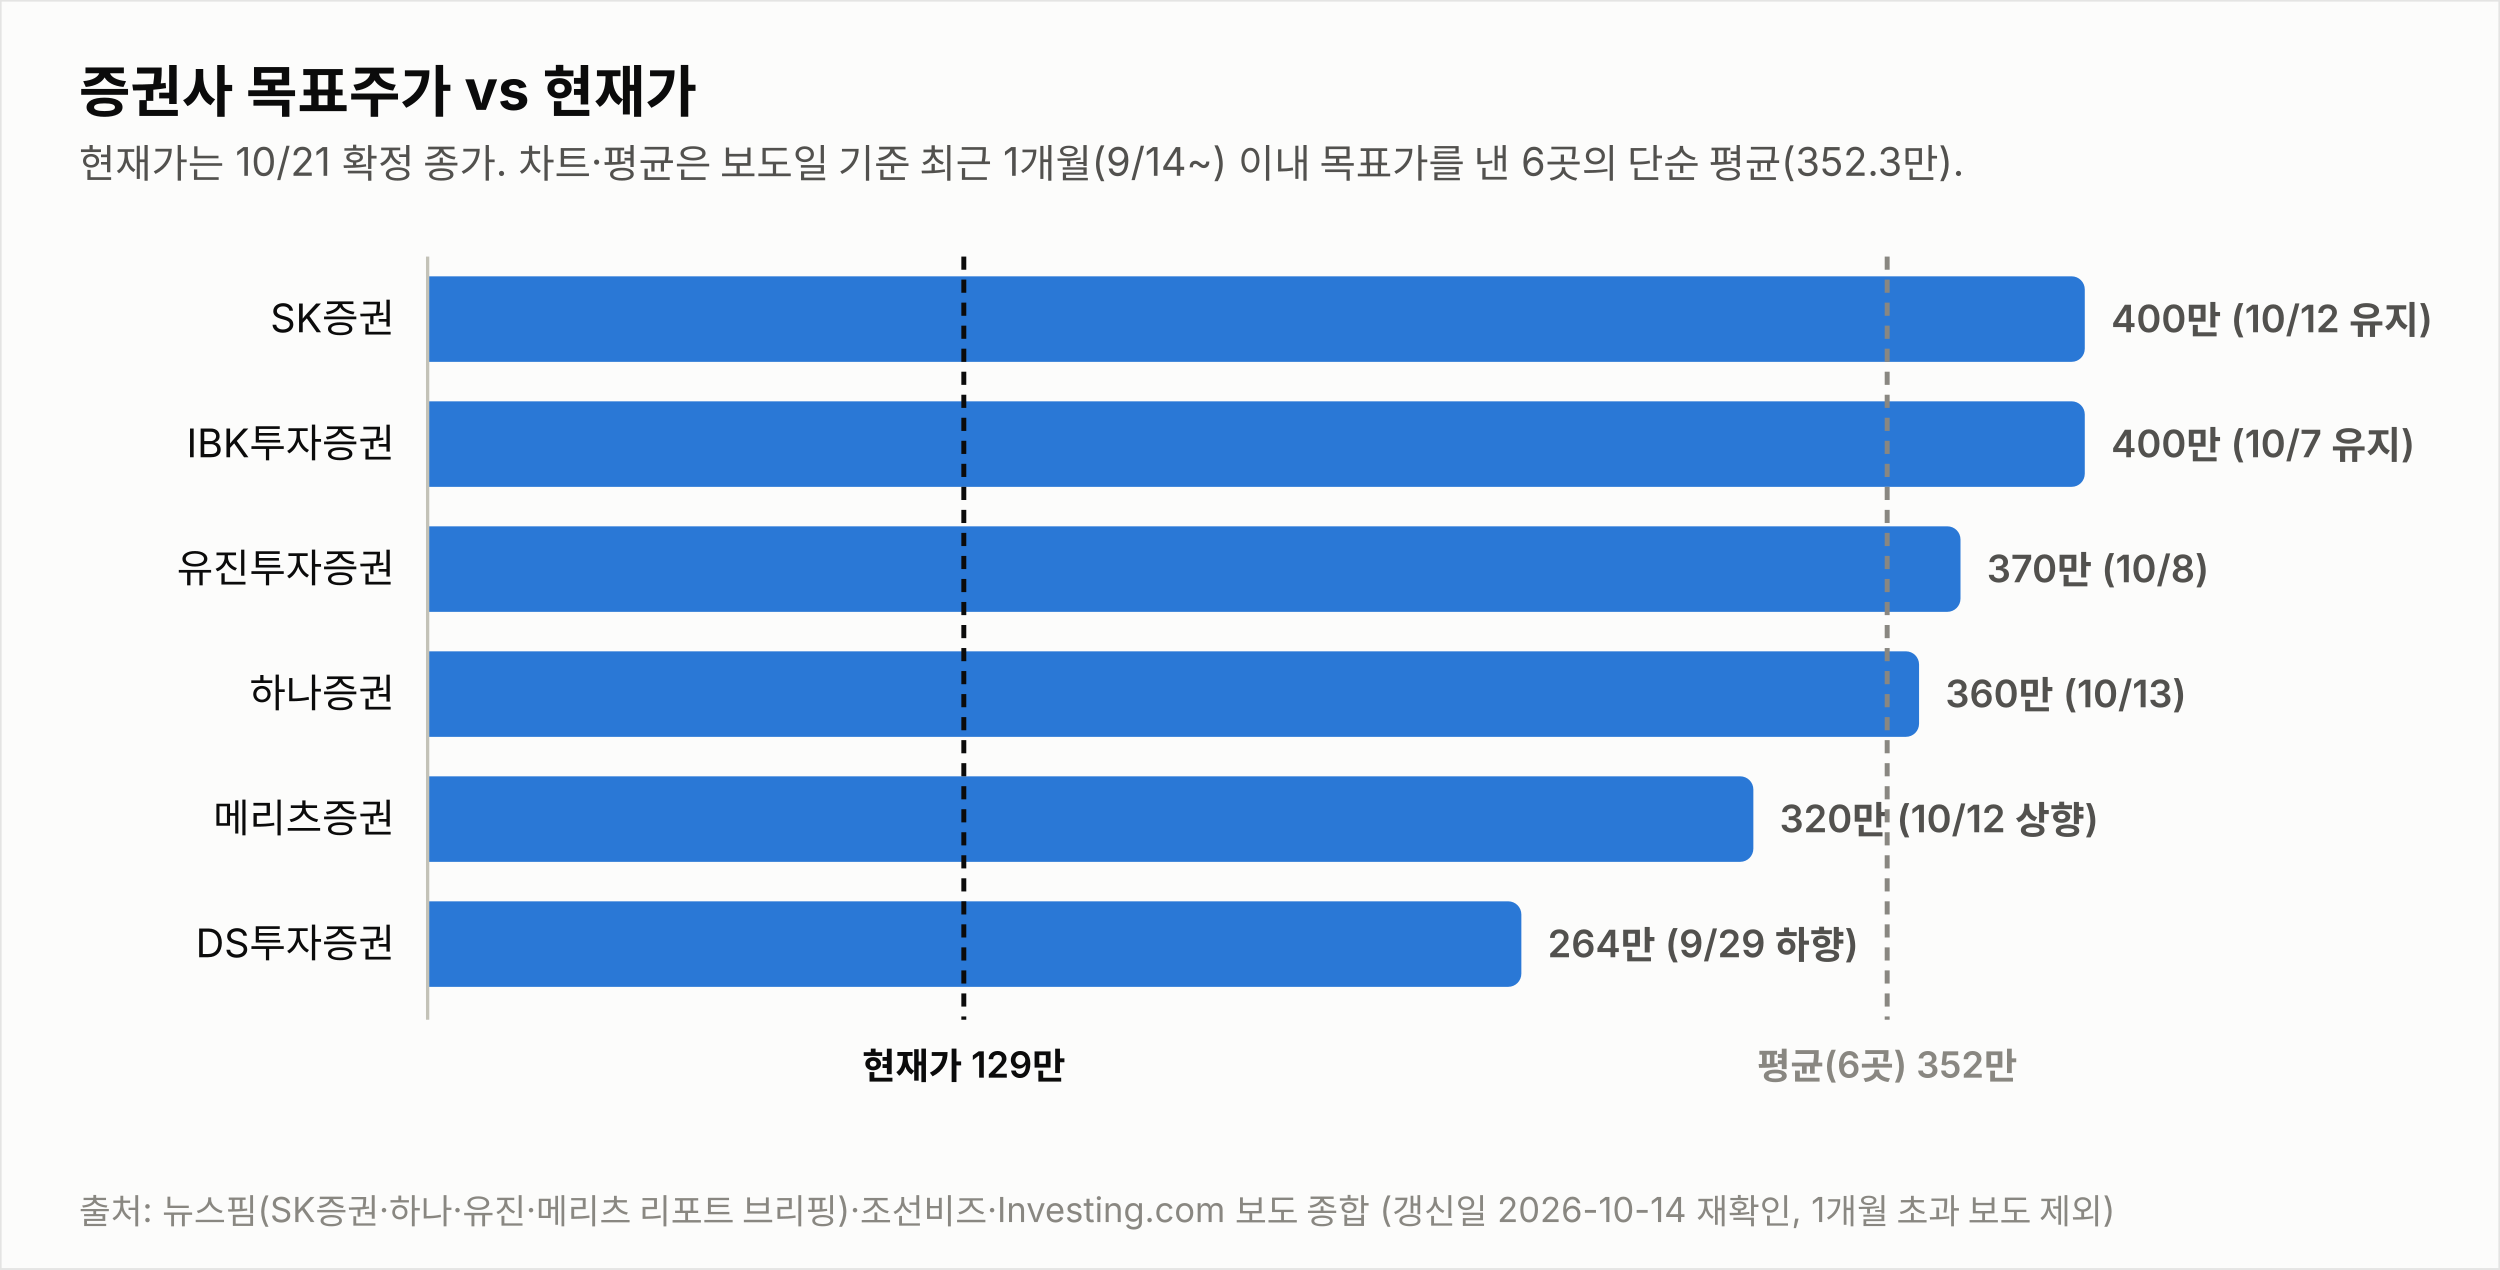
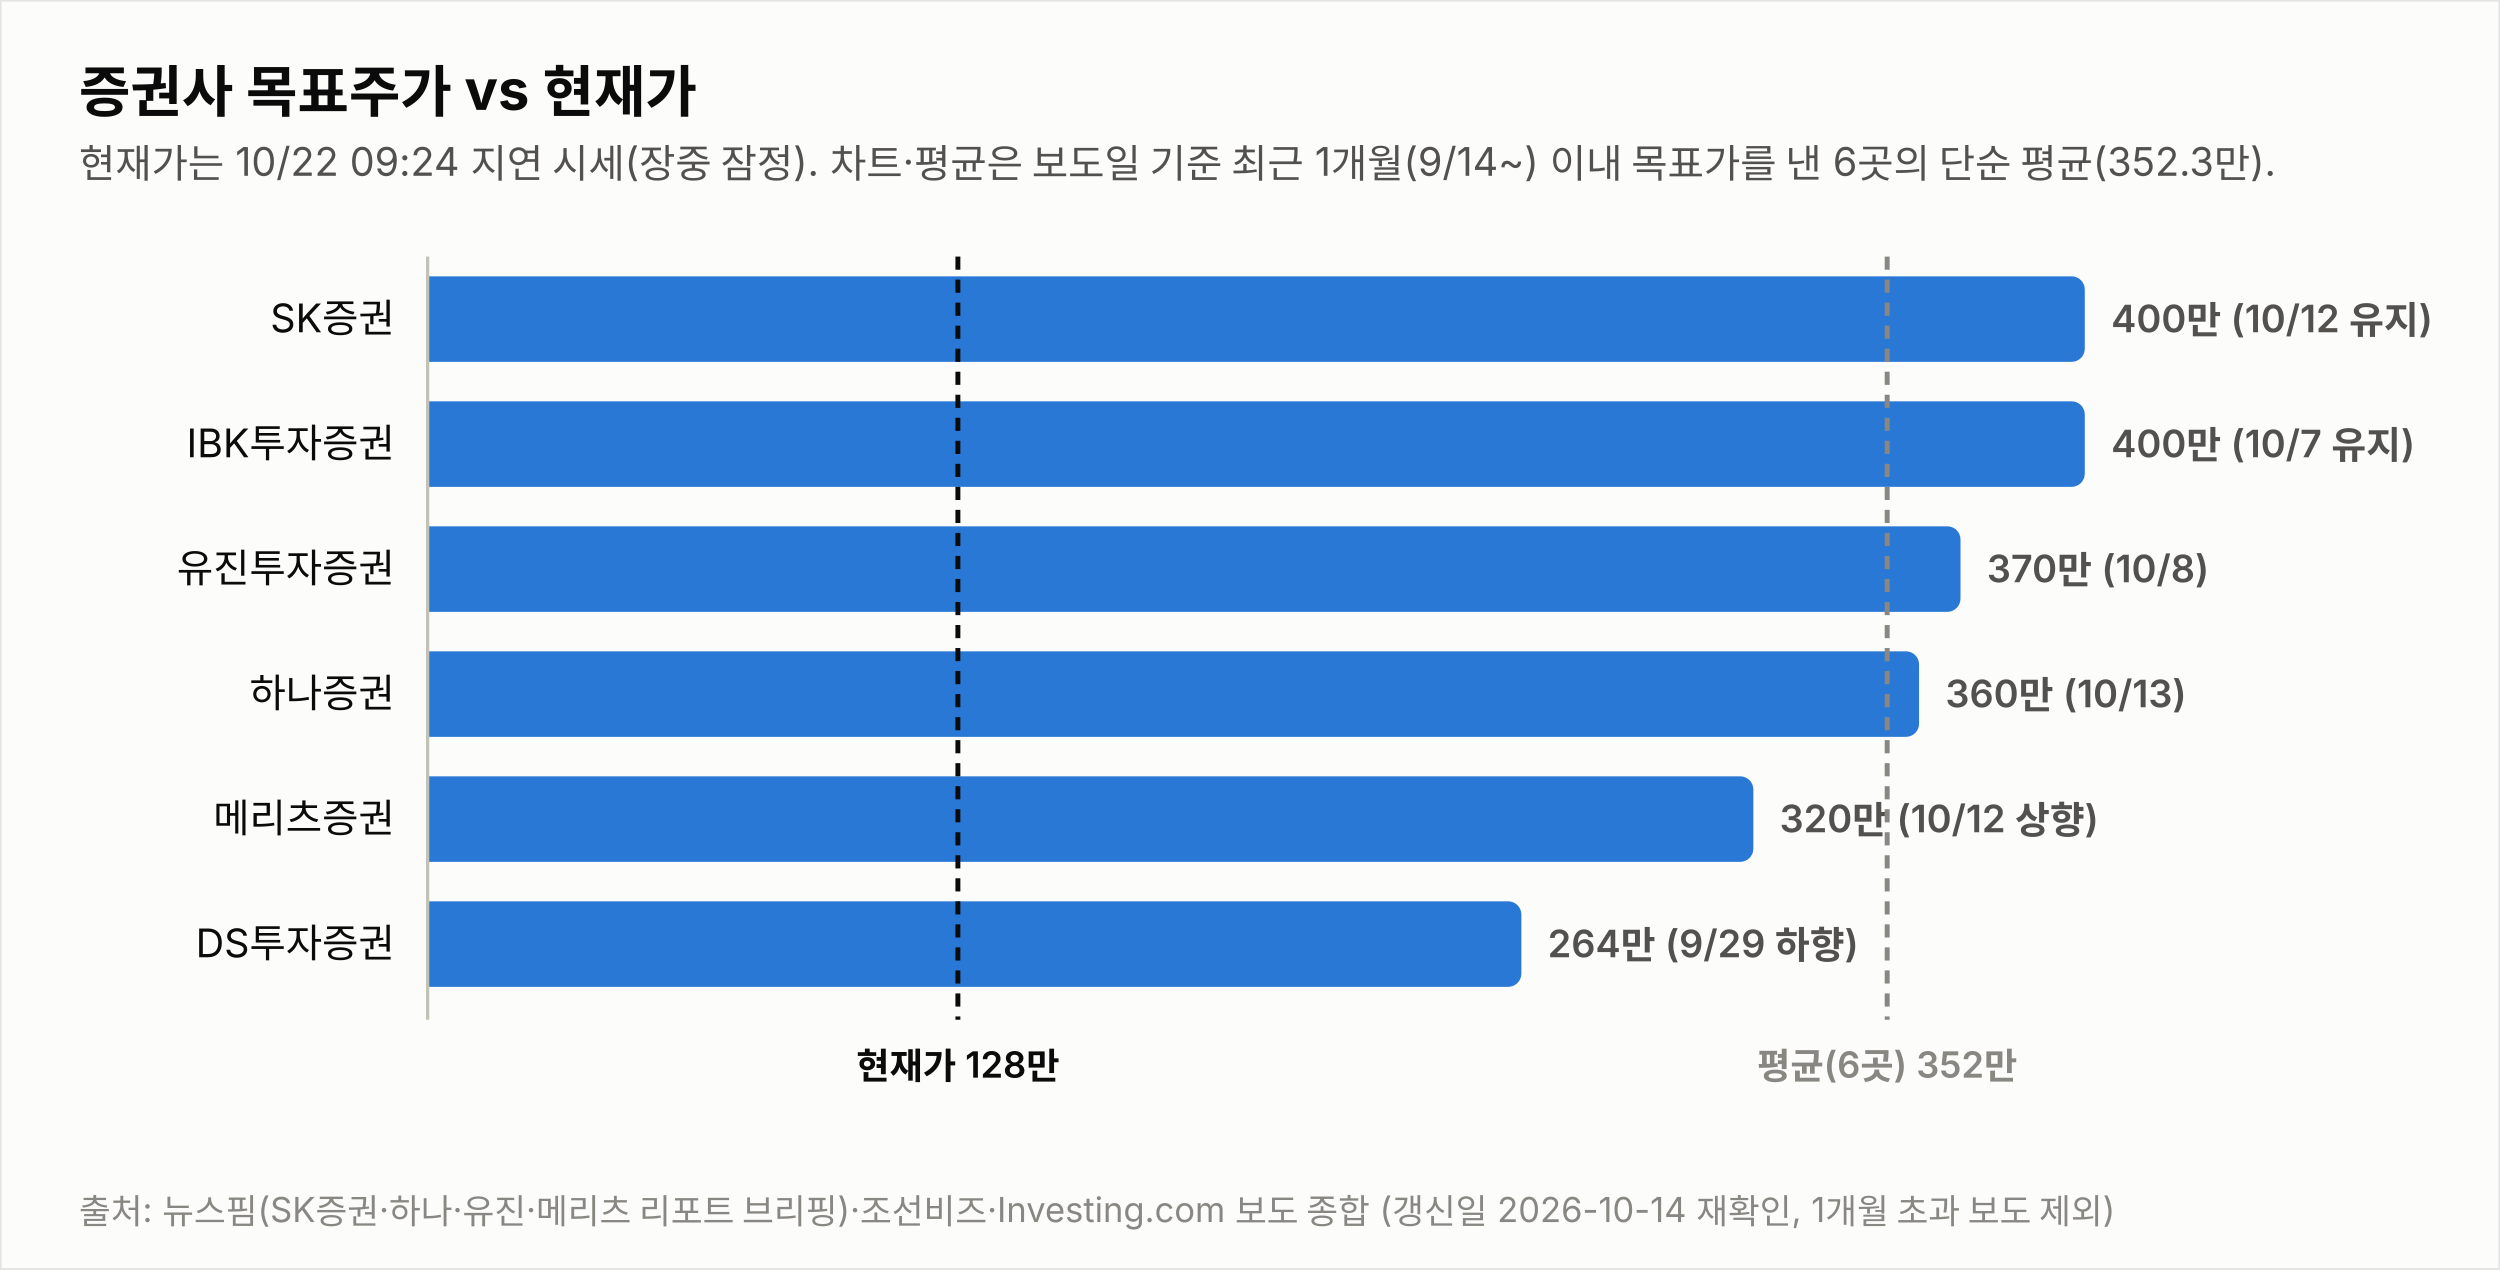
<svg xmlns="http://www.w3.org/2000/svg" width="760" height="386" viewBox="0 0 760 386" font-family="system-ui,-apple-system,&quot;Segoe UI&quot;,&quot;Malgun Gothic&quot;,&quot;Apple SD Gothic Neo&quot;,sans-serif">
  <rect width="760" height="386" fill="#fcfcfb" stroke="rgba(11,11,11,0.10)" />
  <text x="24" y="34" font-size="17" font-weight="700" fill="#0b0b0b">증권사 목표주가 vs 현재가</text>
-   <text x="24" y="54" font-size="12" fill="#52514e">현재가는 10/21 확정 종가. 차트·평균은 보도일 기준 최근 1개월(9/14~) 이내 목표가를 낸 6곳의 단순 평균(352.3만).</text>
+   <text x="24" y="54" font-size="12" fill="#52514e">현재가는 10/22 09:24 지연 시세(장중 잠정). 차트·평균은 보도일 기준 최근 1개월(9/14~) 이내 목표가를 낸 6곳의 단순 평균(352.3만).</text>
  <text x="120" y="101.0" font-size="12" fill="#0b0b0b" text-anchor="end">SK증권</text>
  <path d="M130,84 h499.774 a4,4 0 0 1 4,4 v18 a4,4 0 0 1 -4,4 h-499.774 z" fill="#2a78d6" opacity="1.0" />
  <text x="641.8" y="101.0" font-size="11.5" font-weight="600" fill="#52514e" style="font-variant-numeric:tabular-nums">400만 (10/12 유지)</text>
  <text x="120" y="139.0" font-size="12" fill="#0b0b0b" text-anchor="end">IBK투자증권</text>
  <path d="M130,122 h499.774 a4,4 0 0 1 4,4 v18 a4,4 0 0 1 -4,4 h-499.774 z" fill="#2a78d6" opacity="1.0" />
  <text x="641.8" y="139.0" font-size="11.5" font-weight="600" fill="#52514e" style="font-variant-numeric:tabular-nums">400만 (10/7 유지)</text>
  <text x="120" y="177.0" font-size="12" fill="#0b0b0b" text-anchor="end">유진투자증권</text>
  <path d="M130,160 h461.991 a4,4 0 0 1 4,4 v18 a4,4 0 0 1 -4,4 h-461.991 z" fill="#2a78d6" opacity="1.0" />
  <text x="604.0" y="177.0" font-size="11.5" font-weight="600" fill="#52514e" style="font-variant-numeric:tabular-nums">370만 (10/8)</text>
  <text x="120" y="215.0" font-size="12" fill="#0b0b0b" text-anchor="end">하나증권</text>
  <path d="M130,198 h449.396 a4,4 0 0 1 4,4 v18 a4,4 0 0 1 -4,4 h-449.396 z" fill="#2a78d6" opacity="1.0" />
  <text x="591.4" y="215.0" font-size="11.5" font-weight="600" fill="#52514e" style="font-variant-numeric:tabular-nums">360만 (10/13)</text>
  <text x="120" y="253.0" font-size="12" fill="#0b0b0b" text-anchor="end">메리츠증권</text>
  <path d="M130,236 h399.019 a4,4 0 0 1 4,4 v18 a4,4 0 0 1 -4,4 h-399.019 z" fill="#2a78d6" opacity="1.0" />
  <text x="541.0" y="253.0" font-size="11.5" font-weight="600" fill="#52514e" style="font-variant-numeric:tabular-nums">320만 (10/12 상향)</text>
  <text x="120" y="291.0" font-size="12" fill="#0b0b0b" text-anchor="end">DS투자증권</text>
  <path d="M130,274 h328.491 a4,4 0 0 1 4,4 v18 a4,4 0 0 1 -4,4 h-328.491 z" fill="#2a78d6" opacity="1.0" />
  <text x="470.5" y="291.0" font-size="11.5" font-weight="600" fill="#52514e" style="font-variant-numeric:tabular-nums">264만 (9/29 하향)</text>
  <line x1="130" y1="78" x2="130" y2="310" stroke="#c3c2b7" stroke-width="1" />
-   <line x1="293.0" y1="78" x2="293.0" y2="310" stroke="#0b0b0b" stroke-width="1.5" stroke-dasharray="4 3" />
-   <text x="293.0" y="328" font-size="11" font-weight="600" fill="#0b0b0b" text-anchor="middle">현재가 129만</text>
+   <line x1="291.2" y1="78" x2="291.2" y2="310" stroke="#0b0b0b" stroke-width="1.5" stroke-dasharray="4 3" />
+   <text x="291.2" y="328" font-size="11" font-weight="600" fill="#0b0b0b" text-anchor="middle">현재가 128만</text>
  <line x1="573.7" y1="78" x2="573.7" y2="310" stroke="#898781" stroke-width="1.5" stroke-dasharray="4 3" />
  <text x="573.7" y="328" font-size="11" font-weight="600" fill="#898781" text-anchor="middle">평균(6곳) 352만</text>
  <text x="24" y="372" font-size="10.5" fill="#898781">출처: 뉴스핌(SK증권·하나·유진·메리츠 리포트 브리핑)·조선비즈·Investing.com 보도 종합 (갱신일 2026-10-14 재확인, 1개월 초과 보도 제외)</text>
</svg>
